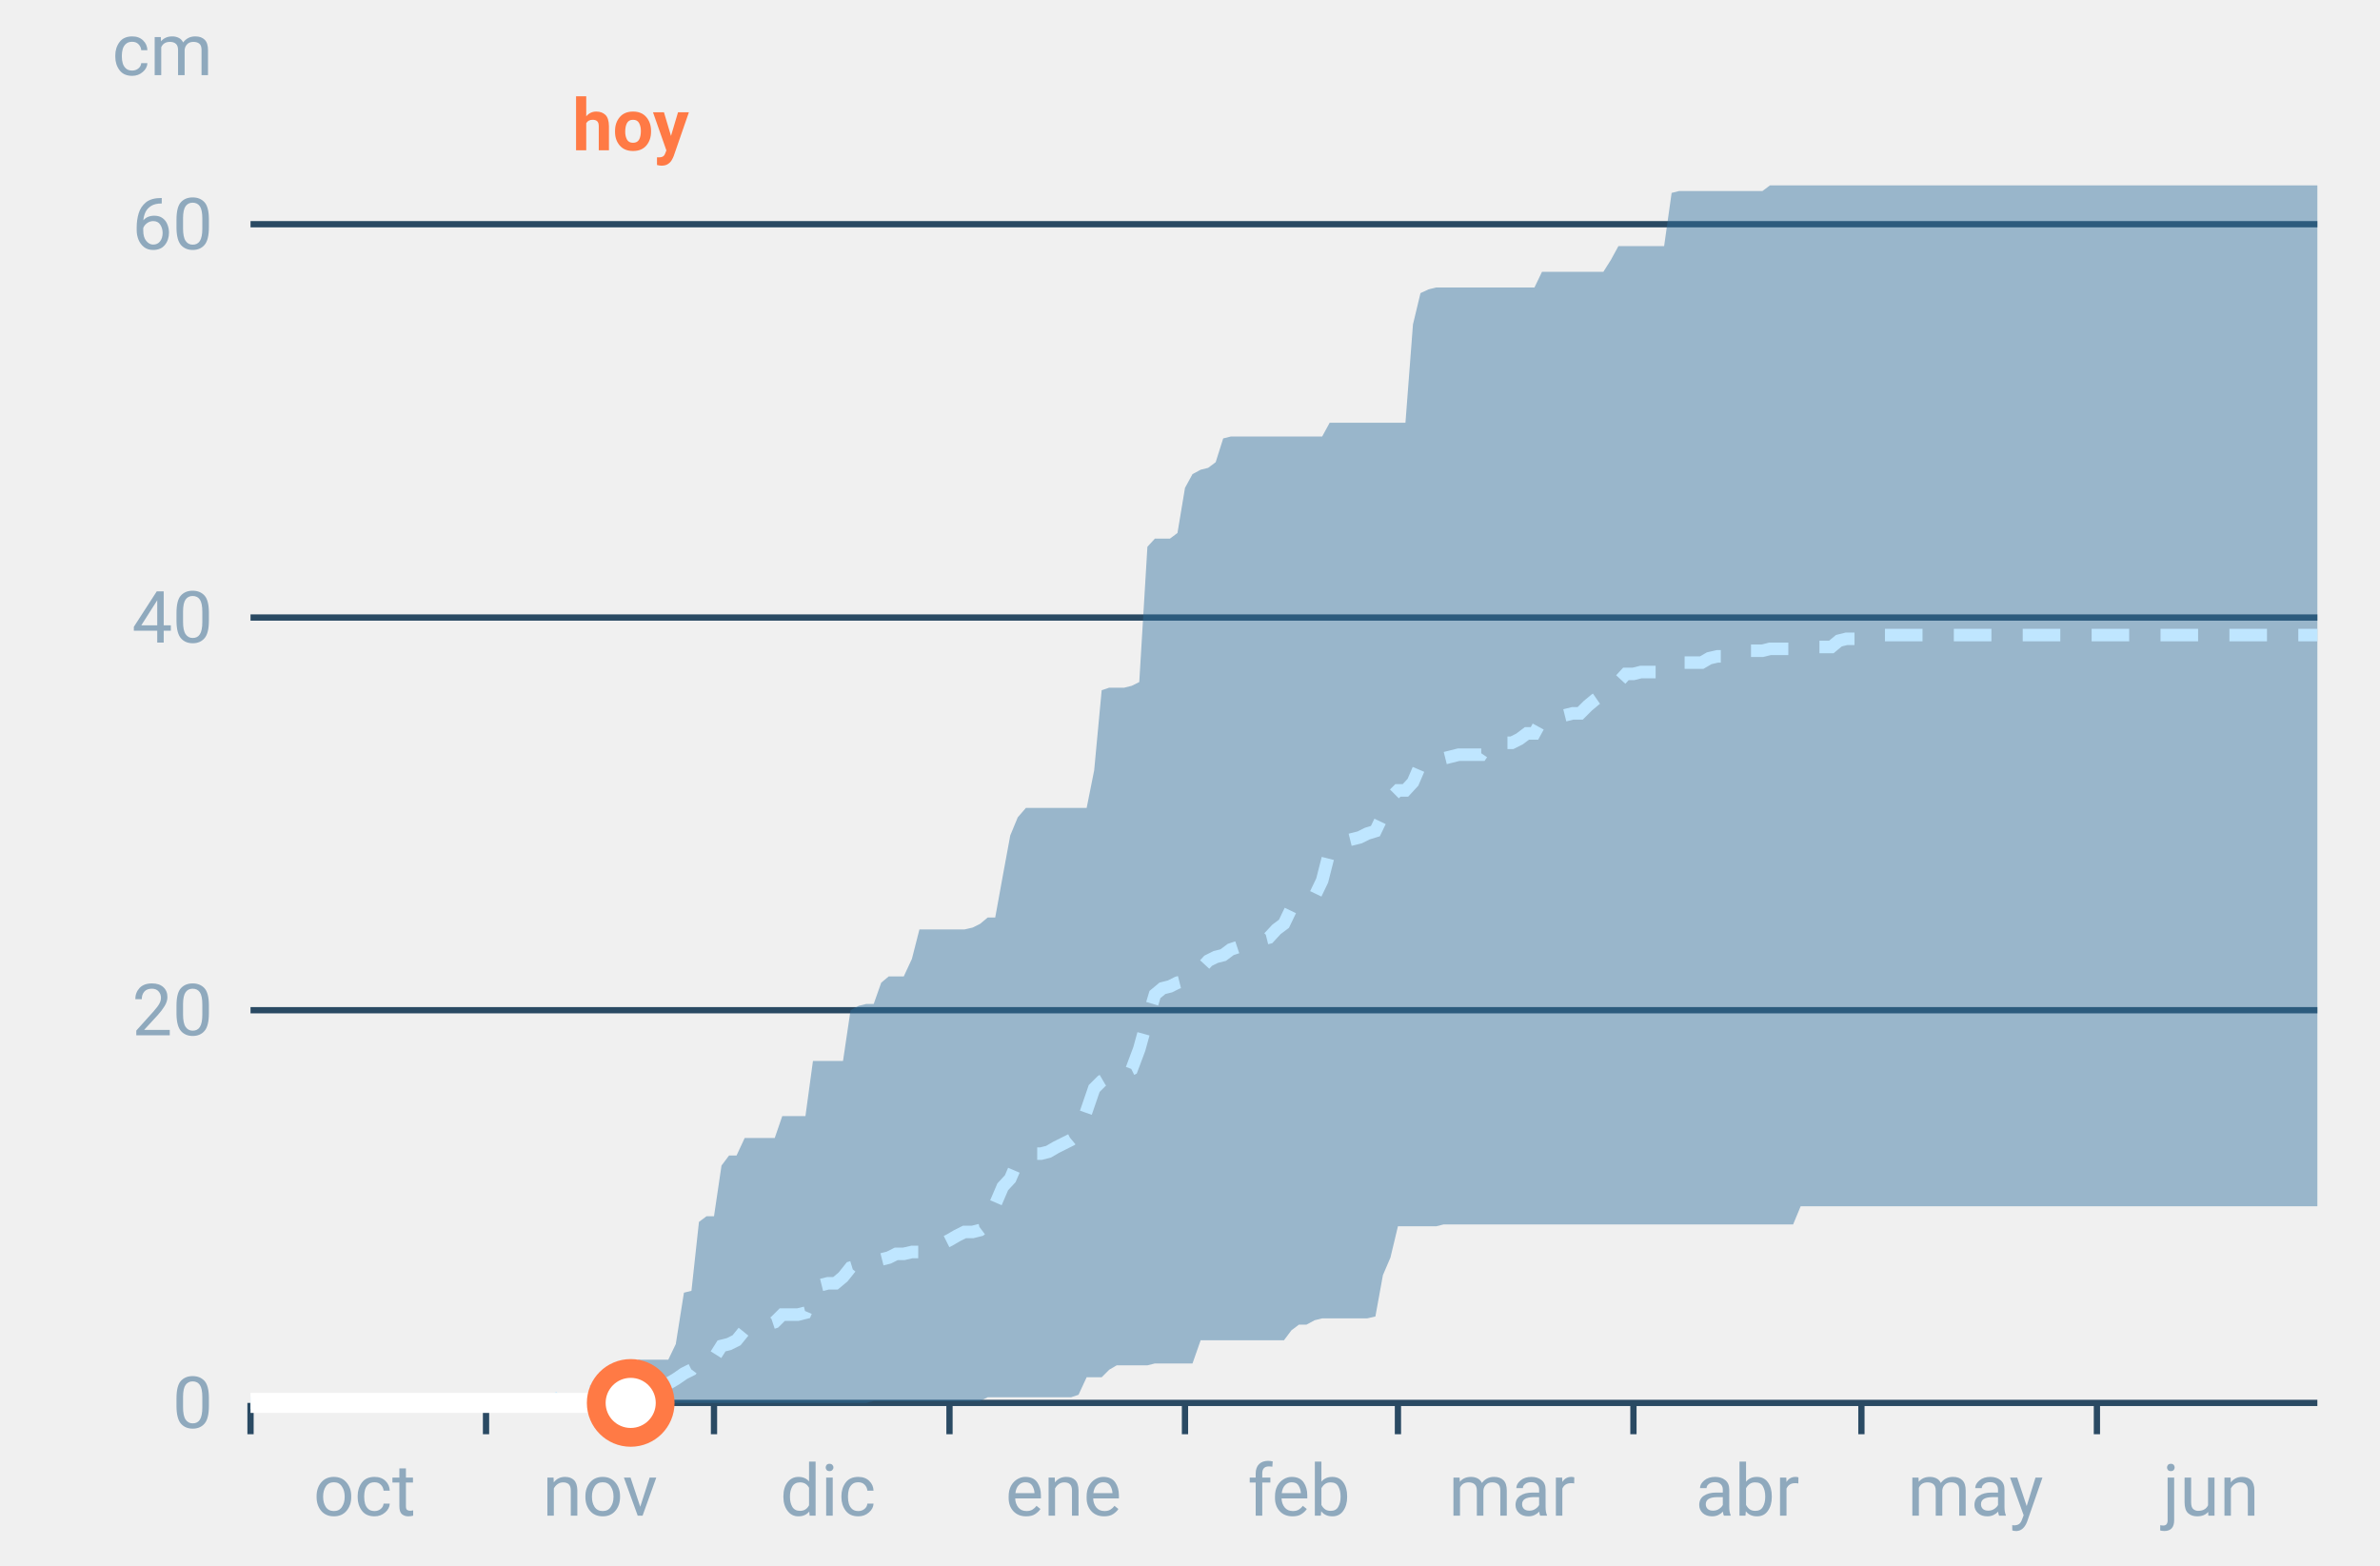
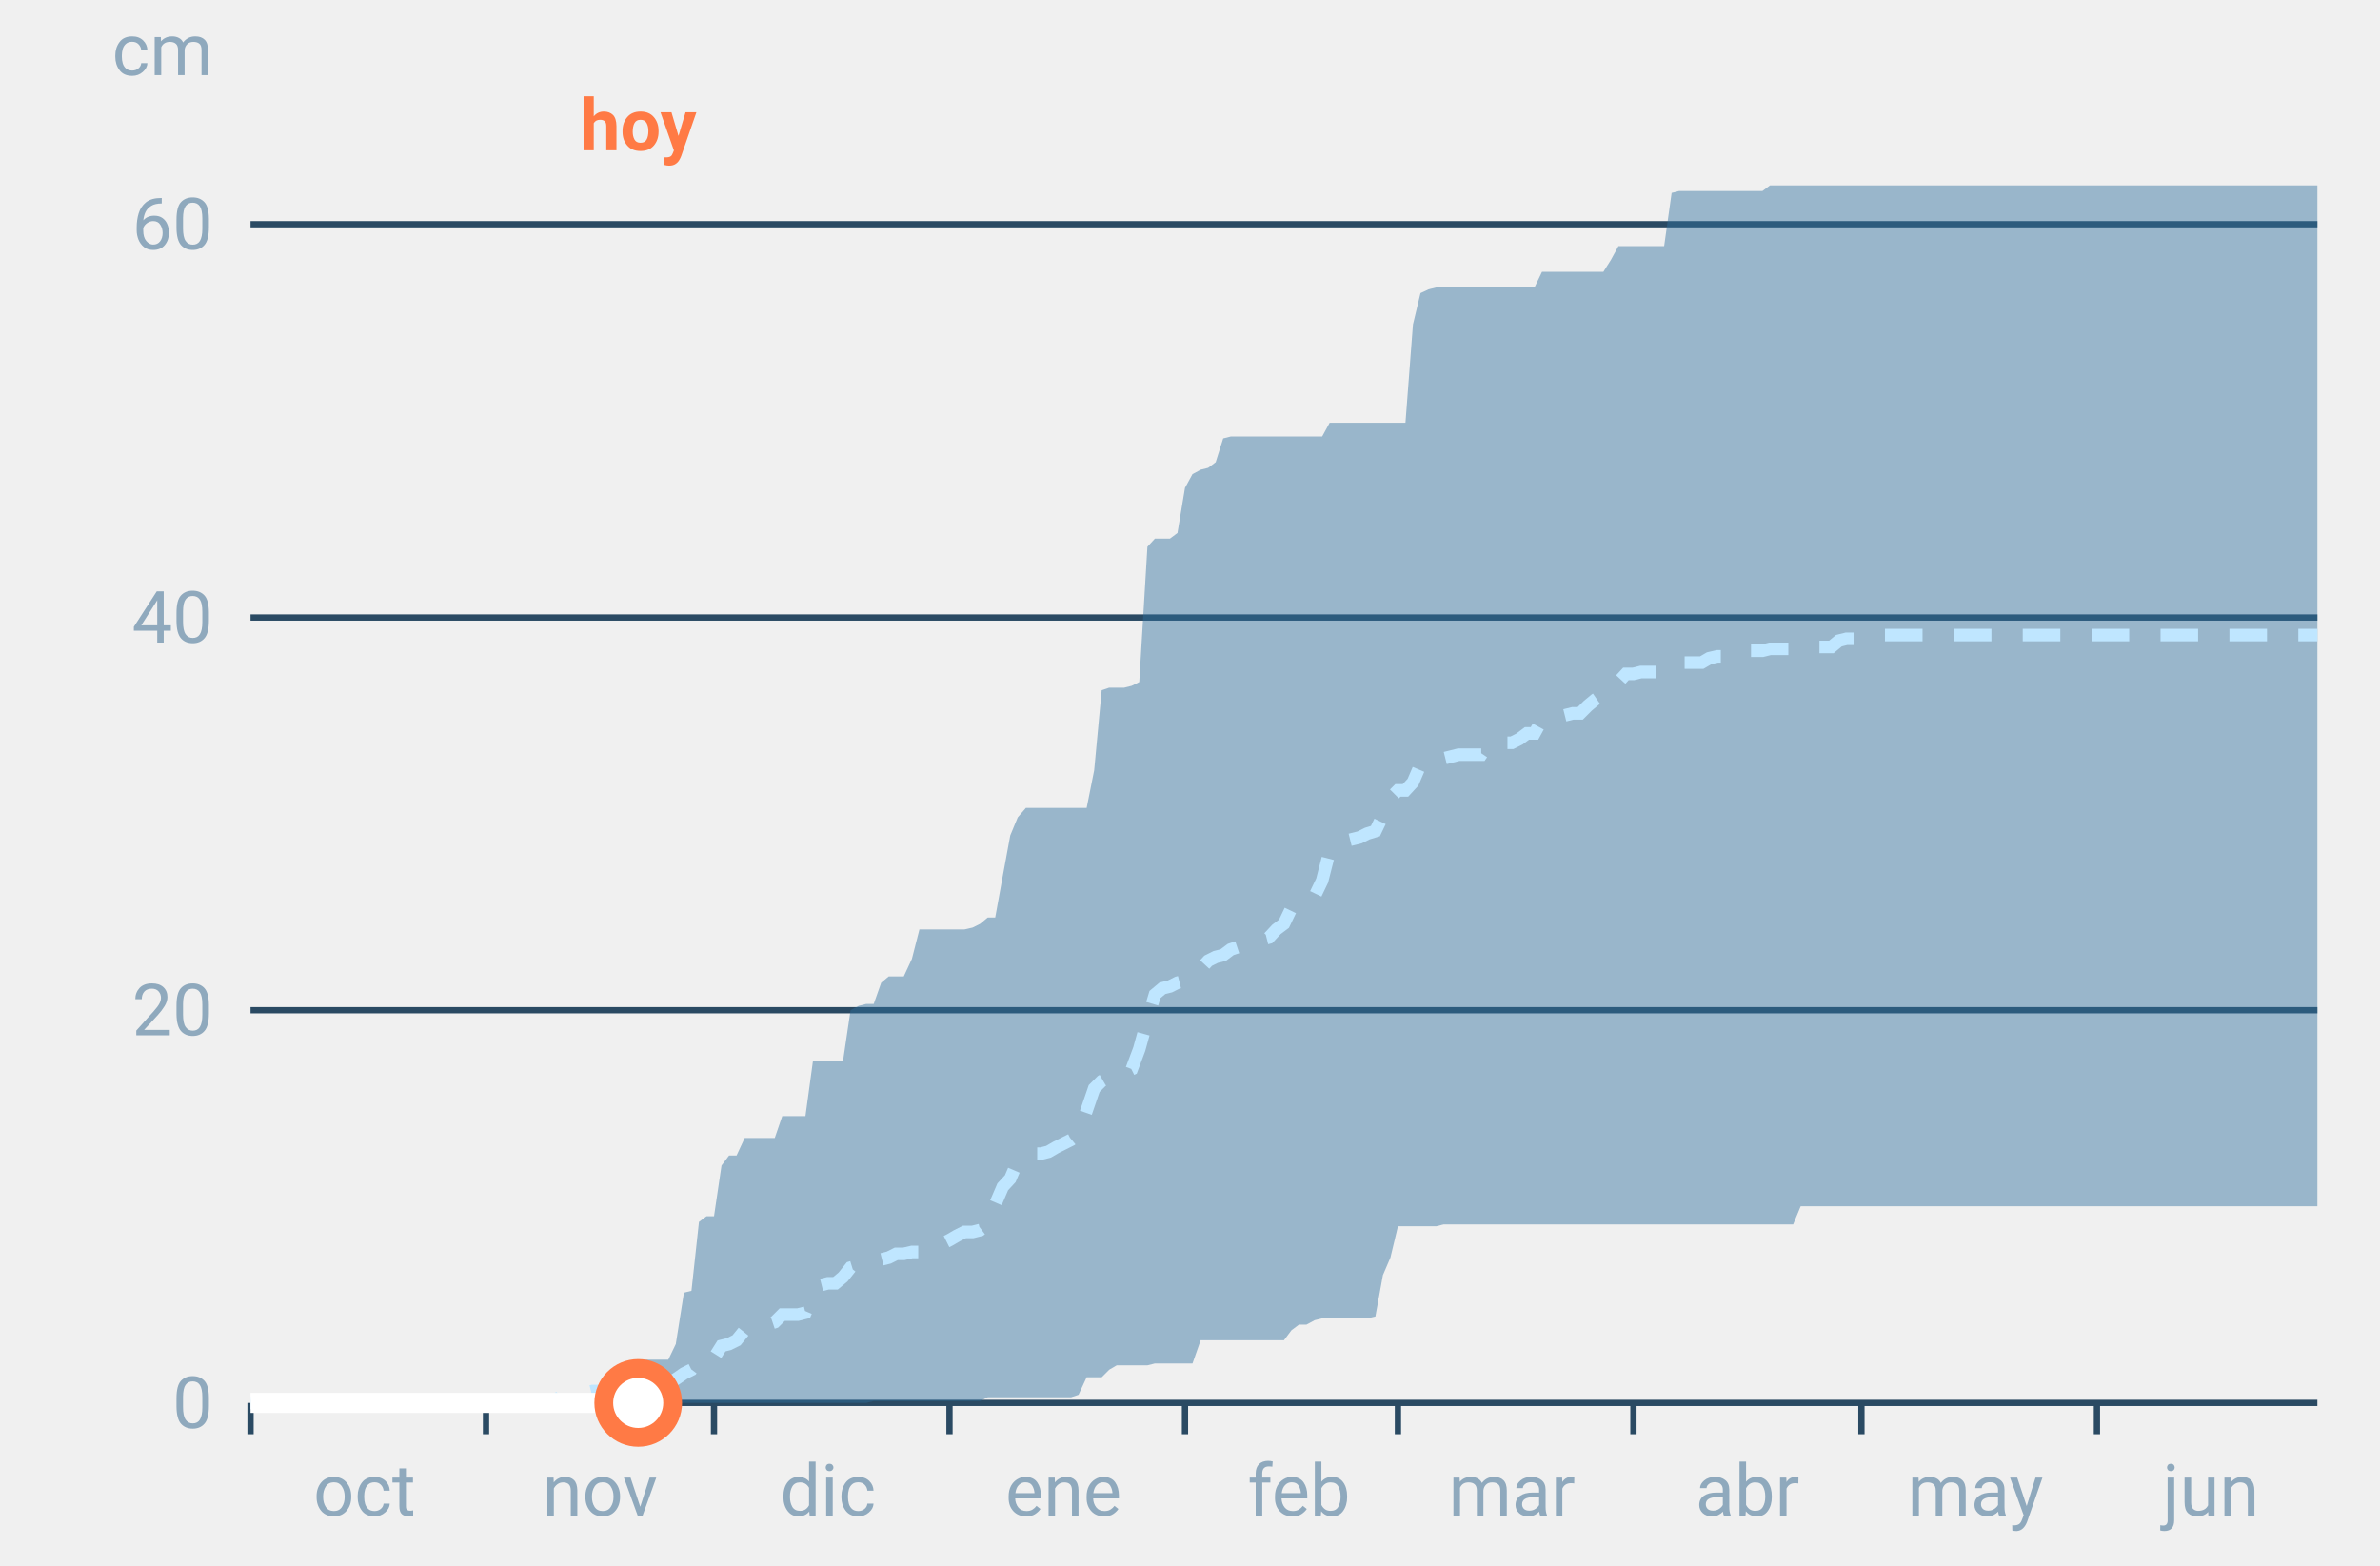
<svg xmlns="http://www.w3.org/2000/svg" font-family="-apple-system,BlinkMacSystemFont,Segoe UI,Roboto,Helvetica,Arial,sans-serif" viewBox="0 0 380 250" role="img" aria-labelledby="cgnv-ac-m" class="cgnv-svg">
  <line x1="40" x2="370" y1="224.0" y2="224.0" stroke="#2a4a63" />
  <text x="34" y="228.0" font-size="11.5" text-anchor="end" fill="#8fa9bd">0</text>
  <line x1="40" x2="370" y1="161.3" y2="161.3" stroke="#2a4a63" />
  <text x="34" y="165.3" font-size="11.5" text-anchor="end" fill="#8fa9bd">20</text>
  <line x1="40" x2="370" y1="98.6" y2="98.6" stroke="#2a4a63" />
  <text x="34" y="102.6" font-size="11.5" text-anchor="end" fill="#8fa9bd">40</text>
  <line x1="40" x2="370" y1="35.8" y2="35.8" stroke="#2a4a63" />
  <text x="34" y="39.8" font-size="11.5" text-anchor="end" fill="#8fa9bd">60</text>
  <text x="34" y="12" font-size="11.5" text-anchor="end" fill="#8fa9bd">cm</text>
  <line x1="40.0" x2="40.0" y1="224" y2="229" stroke="#2a4a63" />
  <text x="58.2" y="242" font-size="11.5" text-anchor="middle" fill="#8fa9bd">oct</text>
  <line x1="77.6" x2="77.6" y1="224" y2="229" stroke="#2a4a63" />
  <text x="95.8" y="242" font-size="11.5" text-anchor="middle" fill="#8fa9bd">nov</text>
  <line x1="114.0" x2="114.0" y1="224" y2="229" stroke="#2a4a63" />
  <text x="132.2" y="242" font-size="11.5" text-anchor="middle" fill="#8fa9bd">dic</text>
  <line x1="151.6" x2="151.6" y1="224" y2="229" stroke="#2a4a63" />
  <text x="169.8" y="242" font-size="11.5" text-anchor="middle" fill="#8fa9bd">ene</text>
  <line x1="189.2" x2="189.2" y1="224" y2="229" stroke="#2a4a63" />
  <text x="207.4" y="242" font-size="11.5" text-anchor="middle" fill="#8fa9bd">feb</text>
  <line x1="223.2" x2="223.2" y1="224" y2="229" stroke="#2a4a63" />
  <text x="241.4" y="242" font-size="11.5" text-anchor="middle" fill="#8fa9bd">mar</text>
  <line x1="260.8" x2="260.8" y1="224" y2="229" stroke="#2a4a63" />
  <text x="279.0" y="242" font-size="11.5" text-anchor="middle" fill="#8fa9bd">abr</text>
  <line x1="297.2" x2="297.2" y1="224" y2="229" stroke="#2a4a63" />
  <text x="315.4" y="242" font-size="11.5" text-anchor="middle" fill="#8fa9bd">may</text>
  <line x1="334.8" x2="334.8" y1="224" y2="229" stroke="#2a4a63" />
  <text x="353.0" y="242" font-size="11.5" text-anchor="middle" fill="#8fa9bd">jun</text>
  <polygon points="40.0,224.0 41.2,224.0 42.4,224.0 43.6,224.0 44.9,224.0 46.1,224.0 47.3,224.0 48.5,224.0 49.7,224.0 50.9,224.0 52.1,224.0 53.3,224.0 54.6,224.0 55.8,224.0 57.0,224.0 58.2,224.0 59.4,224.0 60.6,224.0 61.8,224.0 63.1,224.0 64.3,224.0 65.5,224.0 66.7,224.0 67.9,224.0 69.1,224.0 70.3,224.0 71.5,224.0 72.8,224.0 74.0,224.0 75.2,224.0 76.4,224.0 77.6,224.0 78.8,224.0 80.0,224.0 81.2,224.0 82.5,224.0 83.7,224.0 84.9,224.0 86.1,224.0 87.3,224.0 88.5,224.0 89.7,223.7 91.0,223.7 92.2,223.7 93.4,223.4 94.6,223.4 95.8,223.4 97.0,223.4 98.2,223.4 99.4,223.4 100.7,220.6 101.9,217.1 103.1,217.1 104.3,217.1 105.5,217.1 106.7,217.1 107.9,214.6 109.2,206.4 110.4,206.1 111.6,195.1 112.8,194.2 114.0,194.2 115.2,186.1 116.4,184.5 117.6,184.5 118.9,181.7 120.1,181.7 121.3,181.7 122.5,181.7 123.7,181.7 124.9,178.2 126.1,178.2 127.4,178.2 128.6,178.2 129.8,169.4 131.0,169.4 132.2,169.4 133.4,169.4 134.6,169.4 135.8,161.3 137.1,160.6 138.3,160.3 139.5,160.3 140.7,156.9 141.9,155.9 143.1,155.9 144.3,155.9 145.6,153.1 146.8,148.4 148.0,148.4 149.2,148.4 150.4,148.4 151.6,148.4 152.8,148.4 154.0,148.4 155.3,148.1 156.5,147.5 157.7,146.5 158.9,146.5 160.1,139.9 161.3,133.4 162.5,130.5 163.8,129.0 165.0,129.0 166.2,129.0 167.4,129.0 168.6,129.0 169.8,129.0 171.0,129.0 172.2,129.0 173.5,129.0 174.7,123.0 175.9,110.2 177.1,109.8 178.3,109.8 179.5,109.8 180.7,109.5 181.9,108.9 183.2,87.3 184.4,86.0 185.6,86.0 186.8,86.0 188.0,85.1 189.2,77.9 190.4,75.7 191.7,75.0 192.9,74.7 194.1,73.8 195.3,70.0 196.5,69.7 197.7,69.7 198.9,69.7 200.1,69.7 201.4,69.7 202.6,69.7 203.8,69.7 205.0,69.7 206.2,69.7 207.4,69.7 208.6,69.7 209.9,69.7 211.1,69.7 212.3,67.5 213.5,67.5 214.7,67.5 215.9,67.5 217.1,67.5 218.3,67.5 219.6,67.5 220.8,67.5 222.0,67.5 223.2,67.5 224.4,67.5 225.6,51.8 226.8,46.8 228.1,46.2 229.3,45.9 230.5,45.9 231.7,45.9 232.9,45.9 234.1,45.9 235.3,45.9 236.5,45.9 237.8,45.9 239.0,45.9 240.2,45.9 241.4,45.9 242.6,45.9 243.8,45.9 245.0,45.9 246.2,43.4 247.5,43.4 248.7,43.4 249.9,43.4 251.1,43.4 252.3,43.4 253.5,43.4 254.7,43.4 256.0,43.4 257.2,41.5 258.4,39.3 259.6,39.3 260.8,39.3 262.0,39.3 263.2,39.3 264.4,39.3 265.7,39.3 266.9,30.8 268.1,30.5 269.3,30.5 270.5,30.5 271.7,30.5 272.9,30.5 274.2,30.5 275.4,30.5 276.6,30.5 277.8,30.5 279.0,30.5 280.2,30.5 281.4,30.5 282.6,29.6 283.9,29.6 285.1,29.6 286.3,29.6 287.5,29.6 288.7,29.6 289.9,29.6 291.1,29.6 292.4,29.6 293.6,29.6 294.8,29.6 296.0,29.6 297.2,29.6 298.4,29.6 299.6,29.6 300.8,29.6 302.1,29.6 303.3,29.6 304.5,29.6 305.7,29.6 306.9,29.6 308.1,29.6 309.3,29.6 310.6,29.6 311.8,29.6 313.0,29.6 314.2,29.6 315.4,29.6 316.6,29.6 317.8,29.6 319.0,29.6 320.3,29.6 321.5,29.6 322.7,29.6 323.9,29.6 325.1,29.6 326.3,29.6 327.5,29.6 328.8,29.6 330.0,29.6 331.2,29.6 332.4,29.6 333.6,29.6 334.8,29.6 336.0,29.6 337.2,29.6 338.5,29.6 339.7,29.6 340.9,29.6 342.1,29.6 343.3,29.6 344.5,29.6 345.7,29.6 346.9,29.6 348.2,29.6 349.4,29.6 350.6,29.6 351.8,29.6 353.0,29.6 354.2,29.6 355.4,29.6 356.7,29.6 357.9,29.6 359.1,29.6 360.3,29.6 361.5,29.6 362.7,29.6 363.9,29.6 365.1,29.6 366.4,29.6 367.6,29.6 368.8,29.6 370.0,29.6 370.0,192.6 368.8,192.6 367.6,192.6 366.4,192.6 365.1,192.6 363.9,192.6 362.7,192.6 361.5,192.6 360.3,192.6 359.1,192.6 357.9,192.6 356.7,192.6 355.4,192.6 354.2,192.6 353.0,192.6 351.8,192.6 350.6,192.6 349.4,192.6 348.2,192.6 346.9,192.6 345.7,192.6 344.5,192.6 343.3,192.6 342.1,192.6 340.9,192.6 339.7,192.6 338.5,192.6 337.2,192.6 336.0,192.6 334.8,192.6 333.6,192.6 332.4,192.6 331.2,192.6 330.0,192.6 328.8,192.6 327.5,192.6 326.3,192.6 325.1,192.6 323.9,192.6 322.7,192.6 321.5,192.6 320.3,192.6 319.0,192.6 317.8,192.6 316.6,192.6 315.4,192.6 314.2,192.6 313.0,192.6 311.8,192.6 310.6,192.6 309.3,192.6 308.1,192.6 306.9,192.6 305.7,192.6 304.5,192.6 303.3,192.6 302.1,192.6 300.8,192.6 299.6,192.6 298.4,192.6 297.2,192.6 296.0,192.6 294.8,192.6 293.6,192.6 292.4,192.6 291.1,192.6 289.9,192.6 288.7,192.6 287.5,192.6 286.3,195.5 285.1,195.5 283.9,195.5 282.6,195.5 281.4,195.5 280.2,195.5 279.0,195.5 277.8,195.5 276.6,195.5 275.4,195.5 274.2,195.5 272.9,195.5 271.7,195.5 270.5,195.5 269.3,195.5 268.1,195.5 266.9,195.5 265.7,195.5 264.4,195.5 263.2,195.5 262.0,195.5 260.8,195.5 259.6,195.5 258.4,195.5 257.2,195.5 256.0,195.5 254.7,195.5 253.5,195.5 252.3,195.5 251.1,195.5 249.9,195.5 248.7,195.5 247.5,195.5 246.2,195.5 245.0,195.5 243.8,195.5 242.6,195.5 241.4,195.5 240.2,195.5 239.0,195.5 237.8,195.5 236.5,195.5 235.3,195.5 234.1,195.5 232.9,195.5 231.7,195.5 230.5,195.5 229.3,195.8 228.1,195.8 226.8,195.8 225.6,195.8 224.4,195.8 223.2,195.8 222.0,200.8 220.8,203.6 219.6,210.2 218.3,210.5 217.1,210.5 215.9,210.5 214.7,210.5 213.5,210.5 212.3,210.5 211.1,210.5 209.9,210.8 208.6,211.5 207.4,211.5 206.2,212.4 205.0,214.0 203.8,214.0 202.6,214.0 201.4,214.0 200.1,214.0 198.9,214.0 197.7,214.0 196.5,214.0 195.3,214.0 194.1,214.0 192.9,214.0 191.7,214.0 190.4,217.7 189.2,217.7 188.0,217.7 186.8,217.7 185.6,217.7 184.4,217.7 183.2,218.0 181.9,218.0 180.7,218.0 179.5,218.0 178.3,218.0 177.1,218.7 175.9,219.9 174.7,219.9 173.5,219.9 172.2,222.7 171.0,223.1 169.8,223.1 168.6,223.1 167.4,223.1 166.2,223.1 165.0,223.1 163.8,223.1 162.5,223.1 161.3,223.1 160.1,223.1 158.9,223.1 157.7,223.1 156.5,223.7 155.3,223.7 154.0,223.7 152.8,223.7 151.6,223.7 150.4,223.7 149.2,223.7 148.0,223.7 146.8,223.7 145.6,223.7 144.3,223.7 143.1,223.7 141.9,223.7 140.7,223.7 139.5,223.7 138.3,224.0 137.1,224.0 135.8,224.0 134.6,224.0 133.4,224.0 132.2,224.0 131.0,224.0 129.8,224.0 128.6,224.0 127.4,224.0 126.1,224.0 124.9,224.0 123.7,224.0 122.5,224.0 121.3,224.0 120.1,224.0 118.9,224.0 117.6,224.0 116.4,224.0 115.2,224.0 114.0,224.0 112.8,224.0 111.6,224.0 110.4,224.0 109.2,224.0 107.9,224.0 106.7,224.0 105.5,224.0 104.3,224.0 103.1,224.0 101.9,224.0 100.7,224.0 99.4,224.0 98.2,224.0 97.0,224.0 95.8,224.0 94.6,224.0 93.4,224.0 92.2,224.0 91.0,224.0 89.7,224.0 88.5,224.0 87.3,224.0 86.1,224.0 84.9,224.0 83.7,224.0 82.5,224.0 81.2,224.0 80.0,224.0 78.8,224.0 77.6,224.0 76.4,224.0 75.2,224.0 74.0,224.0 72.8,224.0 71.5,224.0 70.3,224.0 69.1,224.0 67.9,224.0 66.7,224.0 65.5,224.0 64.3,224.0 63.1,224.0 61.8,224.0 60.6,224.0 59.4,224.0 58.2,224.0 57.0,224.0 55.8,224.0 54.6,224.0 53.3,224.0 52.1,224.0 50.9,224.0 49.7,224.0 48.5,224.0 47.3,224.0 46.1,224.0 44.9,224.0 43.6,224.0 42.4,224.0 41.2,224.0 40.0,224.0" fill="#2f6f9f" fill-opacity=".45" />
  <polyline points="40.0,224.0 41.2,224.0 42.4,224.0 43.6,224.0 44.9,224.0 46.1,224.0 47.3,224.0 48.5,224.0 49.7,224.0 50.9,224.0 52.1,224.0 53.3,224.0 54.6,224.0 55.8,224.0 57.0,224.0 58.2,224.0 59.4,224.0 60.6,224.0 61.8,224.0 63.1,224.0 64.3,224.0 65.5,224.0 66.7,224.0 67.9,224.0 69.1,224.0 70.3,224.0 71.5,224.0 72.8,224.0 74.0,224.0 75.2,224.0 76.4,224.0 77.6,224.0 78.8,224.0 80.0,224.0 81.2,224.0 82.5,224.0 83.7,224.0 84.9,224.0 86.1,224.0 87.3,224.0 88.5,224.0 89.7,222.7 91.0,222.4 92.2,222.4 93.4,222.4 94.6,222.1 95.8,222.1 97.0,222.1 98.2,222.1 99.4,222.1 100.7,221.2 101.9,220.9 103.1,220.9 104.3,220.9 105.5,220.9 106.7,220.9 107.9,220.2 109.2,219.3 110.4,218.7 111.6,217.1 112.8,217.1 114.0,216.8 115.2,214.9 116.4,214.6 117.6,214.0 118.9,212.4 120.1,212.4 121.3,212.1 122.5,211.5 123.7,211.1 124.9,209.9 126.1,209.9 127.4,209.9 128.6,209.6 129.8,206.8 131.0,205.2 132.2,204.9 133.4,204.9 134.6,203.9 135.8,202.4 137.1,202.0 138.3,202.0 139.5,201.7 140.7,201.1 141.9,200.8 143.1,200.2 144.3,200.2 145.6,199.9 146.8,199.9 148.0,198.9 149.2,198.9 150.4,198.6 151.6,198.0 152.8,197.3 154.0,196.7 155.3,196.7 156.5,196.4 157.7,195.5 158.9,192.3 160.1,189.5 161.3,188.2 162.5,185.4 163.8,184.5 165.0,184.2 166.2,184.2 167.4,183.9 168.6,183.2 169.8,182.6 171.0,182.0 172.2,181.0 173.5,177.3 174.7,173.8 175.9,172.6 177.1,171.9 178.3,171.3 179.5,171.3 180.7,170.7 181.9,167.5 183.2,162.8 184.4,158.8 185.6,157.8 186.8,157.5 188.0,156.9 189.2,156.6 190.4,155.6 191.7,154.7 192.9,153.4 194.1,152.8 195.3,152.5 196.5,151.6 197.7,151.2 198.9,151.2 200.1,150.6 201.4,150.0 202.6,149.7 203.8,148.4 205.0,147.5 206.2,145.0 207.4,144.3 208.6,143.7 209.9,143.1 211.1,140.6 212.3,135.9 213.5,134.9 214.7,134.3 215.9,134.0 217.1,133.7 218.3,133.1 219.6,132.7 220.8,130.2 222.0,127.4 223.2,126.2 224.4,126.2 225.6,124.9 226.8,122.1 228.1,121.8 229.3,121.1 230.5,121.1 231.7,120.8 232.9,120.5 234.1,120.5 235.3,120.5 236.5,120.5 237.8,118.6 239.0,118.6 240.2,118.6 241.4,118.6 242.6,118.0 243.8,117.1 245.0,117.1 246.2,114.9 247.5,114.9 248.7,114.5 249.9,114.2 251.1,113.9 252.3,113.9 253.5,112.7 254.7,111.7 256.0,110.8 257.2,109.5 258.4,108.9 259.6,107.6 260.8,107.6 262.0,107.3 263.2,107.3 264.4,107.3 265.7,107.0 266.9,106.1 268.1,105.8 269.3,105.8 270.5,105.8 271.7,105.8 272.9,105.1 274.2,104.8 275.4,104.8 276.6,104.8 277.8,104.2 279.0,103.9 280.2,103.9 281.4,103.9 282.6,103.6 283.9,103.6 285.1,103.6 286.3,103.6 287.5,103.3 288.7,103.3 289.9,103.3 291.1,103.3 292.4,103.3 293.6,102.3 294.8,102.0 296.0,102.0 297.2,102.0 298.4,102.0 299.6,101.4 300.8,101.4 302.1,101.4 303.3,101.4 304.5,101.4 305.7,101.4 306.9,101.4 308.1,101.4 309.3,101.4 310.6,101.4 311.8,101.4 313.0,101.4 314.2,101.4 315.4,101.4 316.6,101.4 317.8,101.4 319.0,101.4 320.3,101.4 321.5,101.4 322.7,101.4 323.9,101.4 325.1,101.4 326.3,101.4 327.5,101.4 328.8,101.4 330.0,101.4 331.2,101.4 332.4,101.4 333.6,101.4 334.8,101.4 336.0,101.4 337.2,101.4 338.5,101.4 339.7,101.4 340.9,101.4 342.1,101.4 343.3,101.4 344.5,101.4 345.7,101.4 346.9,101.4 348.2,101.4 349.4,101.4 350.6,101.4 351.8,101.4 353.0,101.4 354.2,101.4 355.4,101.4 356.7,101.4 357.9,101.4 359.1,101.4 360.3,101.4 361.5,101.4 362.7,101.4 363.9,101.4 365.1,101.4 366.4,101.4 367.6,101.4 368.8,101.4 370.0,101.4" fill="none" stroke="#bfe6ff" stroke-width="2" stroke-dasharray="6 5" />
-   <polyline points="40.0,224.0 41.2,224.0 42.4,224.0 43.6,224.0 44.9,224.0 46.1,224.0 47.3,224.0 48.5,224.0 49.7,224.0 50.9,224.0 52.1,224.0 53.3,224.0 54.6,224.0 55.8,224.0 57.0,224.0 58.2,224.0 59.4,224.0 60.6,224.0 61.8,224.0 63.1,224.0 64.3,224.0 65.5,224.0 66.7,224.0 67.9,224.0 69.1,224.0 70.3,224.0 71.5,224.0 72.8,224.0 74.0,224.0 75.2,224.0 76.4,224.0 77.6,224.0 78.8,224.0 80.0,224.0 81.2,224.0 82.5,224.0 83.7,224.0 84.9,224.0 86.1,224.0 87.3,224.0 88.5,224.0 89.7,224.0 91.0,224.0 92.2,224.0 93.4,224.0 94.6,224.0 95.8,224.0 97.0,224.0 98.2,224.0 99.4,224.0 100.7,224.0" fill="none" stroke="#fff" stroke-width="3.2" stroke-linejoin="round" />
-   <circle cx="100.7" cy="224.0" r="5.5" fill="#fff" stroke="#ff7a45" stroke-width="3" />
-   <text x="100.7" y="24" font-size="11.5" font-weight="700" text-anchor="middle" fill="#ff7a45">hoy</text>
+   <polyline points="40.0,224.0 41.2,224.0 42.4,224.0 43.6,224.0 44.9,224.0 46.1,224.0 47.3,224.0 48.5,224.0 49.7,224.0 50.9,224.0 52.1,224.0 53.3,224.0 54.6,224.0 55.8,224.0 57.0,224.0 58.2,224.0 59.4,224.0 60.6,224.0 61.8,224.0 63.1,224.0 64.3,224.0 65.5,224.0 66.7,224.0 67.9,224.0 69.1,224.0 70.3,224.0 71.5,224.0 72.8,224.0 74.0,224.0 75.2,224.0 76.4,224.0 77.6,224.0 78.8,224.0 80.0,224.0 81.2,224.0 82.5,224.0 83.7,224.0 84.9,224.0 86.1,224.0 87.3,224.0 88.5,224.0 89.7,224.0 91.0,224.0 92.2,224.0 93.4,224.0 94.6,224.0 95.8,224.0 97.0,224.0 98.2,224.0 99.4,224.0 100.7,224.0 101.9,224.0" fill="none" stroke="#fff" stroke-width="3.2" stroke-linejoin="round" />
+   <circle cx="101.9" cy="224.0" r="5.5" fill="#fff" stroke="#ff7a45" stroke-width="3" />
+   <text x="101.9" y="24" font-size="11.5" font-weight="700" text-anchor="middle" fill="#ff7a45">hoy</text>
</svg>
